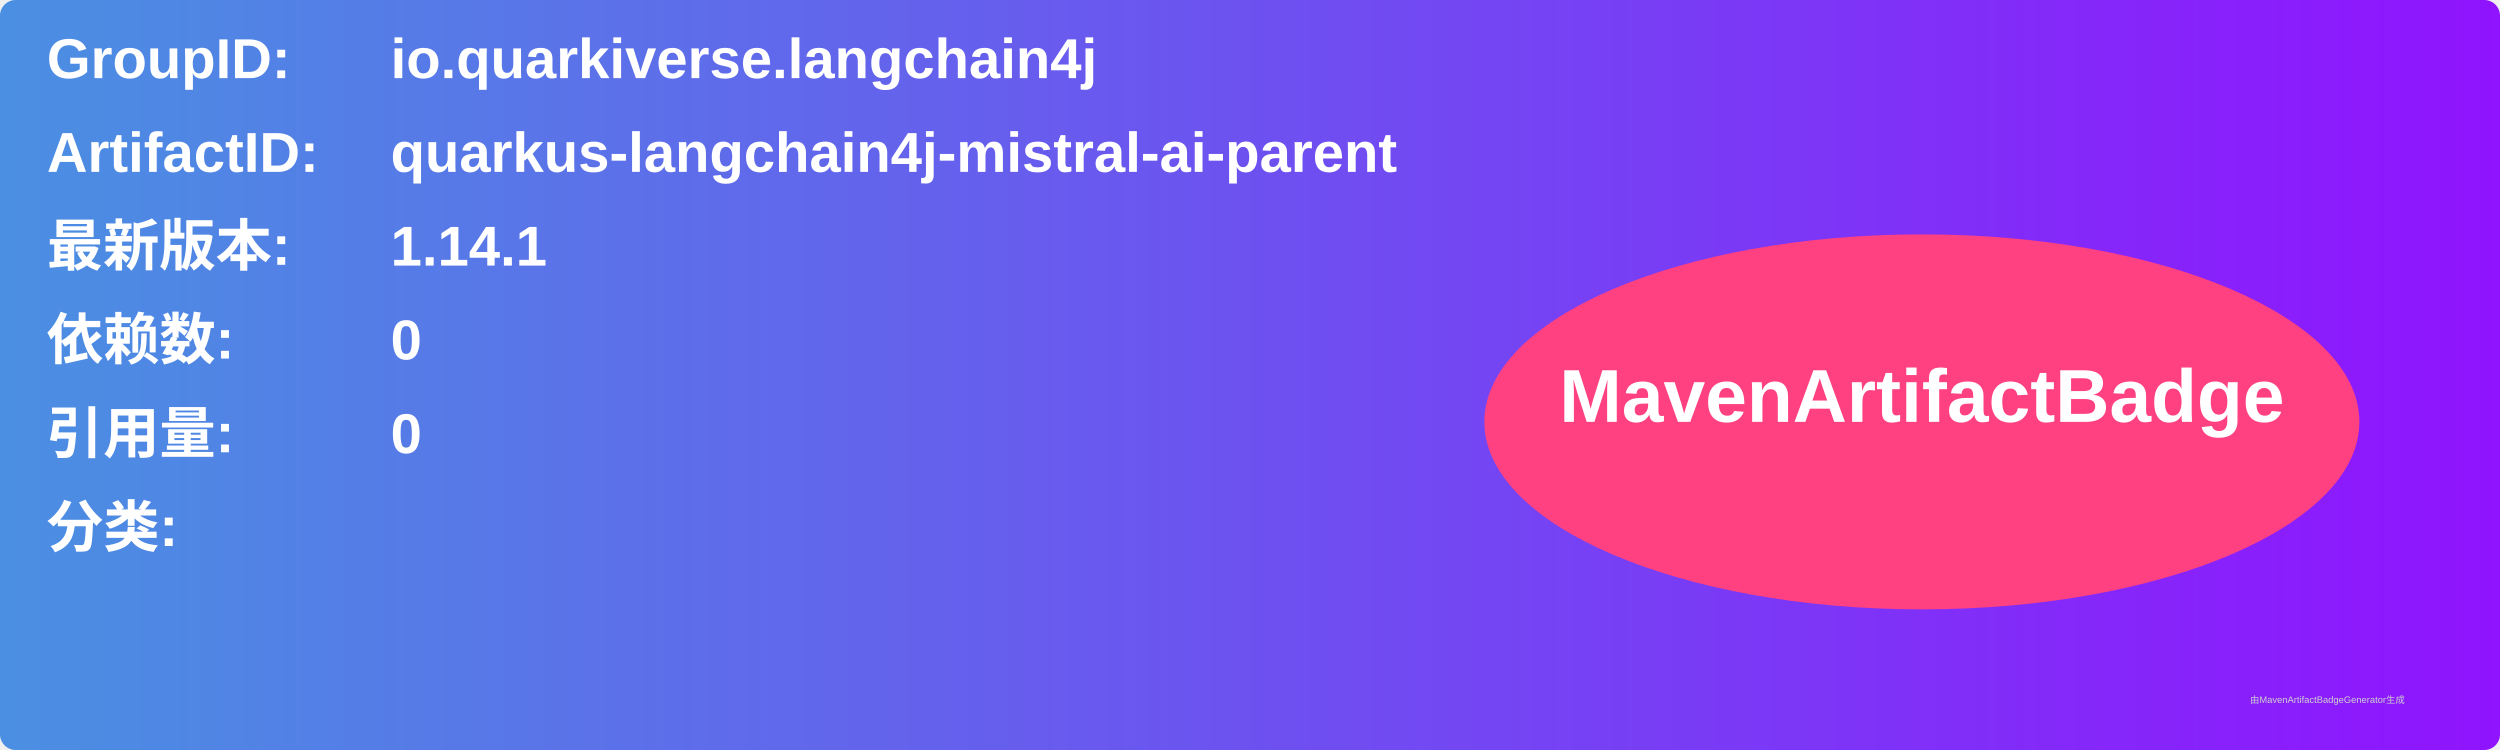
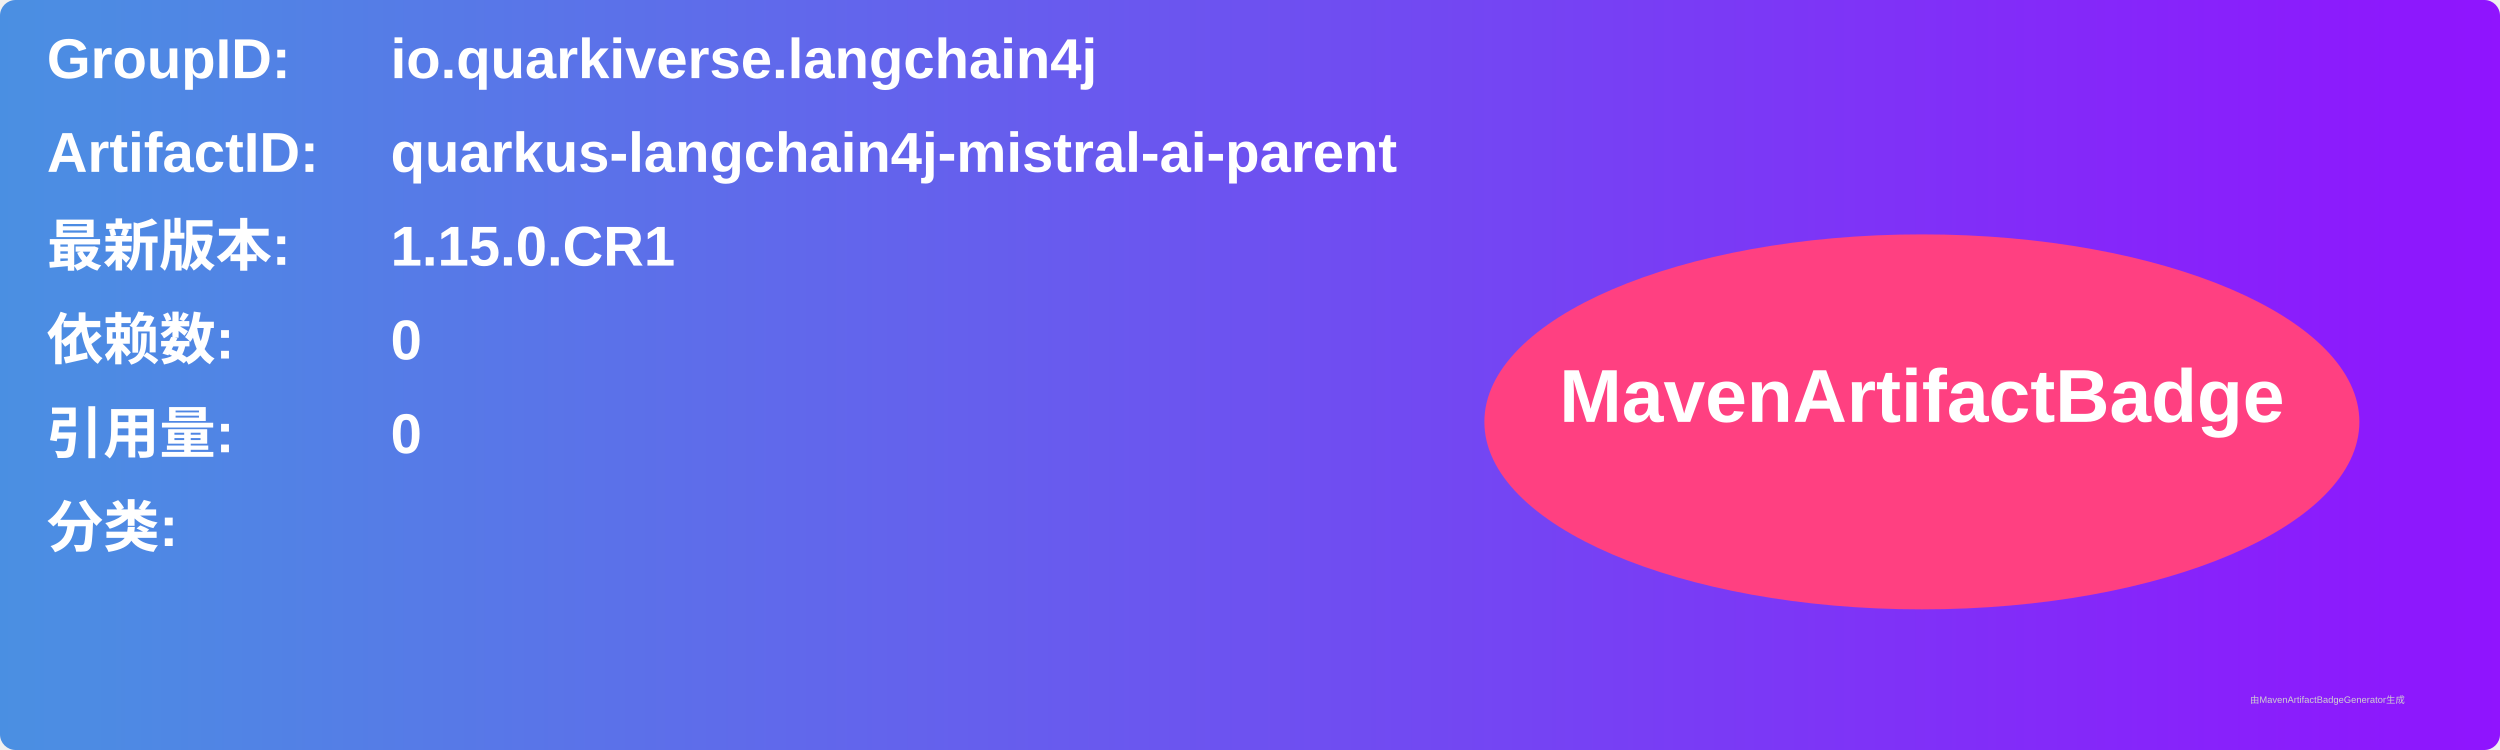
<svg xmlns="http://www.w3.org/2000/svg" width="800" height="240" viewBox="0 0 800 240">
  <linearGradient id="grad" x1="0%" y1="0%" x2="100%" y2="0%">
    <stop offset="0%" stop-color="#4a90e2" />
    <stop offset="100%" stop-color="#9013fe" />
  </linearGradient>
  <rect width="100%" height="100%" rx="5" ry="5" fill="url(#grad)" />
  <g transform="translate(15, 15)">
    <text x="0" y="10" font-family="Arial" font-size="18" fill="white" font-weight="bold" width="260">GroupID:</text>
    <text x="110" y="10" font-family="Arial" font-size="18" fill="white" font-weight="bold" width="460">io.quarkiverse.langchain4j</text>
    <text x="0" y="40" font-family="Arial" font-size="18" fill="white" font-weight="bold" width="260">ArtifactID:</text>
    <text x="110" y="40" font-family="Arial" font-size="18" fill="white" font-weight="bold" width="460">quarkus-langchain4j-mistral-ai-parent</text>
    <text x="0" y="70" font-family="Arial" font-size="18" fill="white" font-weight="bold">最新版本:</text>
    <text x="110" y="70" font-family="Arial" font-size="18" fill="white" font-weight="bold">
-       <tspan font-weight="bold">1.14.1</tspan>
+       <tspan font-weight="bold">1.15.0.CR1</tspan>
    </text>
    <text x="0" y="100" font-family="Arial" font-size="18" fill="white" font-weight="bold">依赖数: </text>
    <text x="110" y="100" font-family="Arial" font-size="18" fill="white">
      <tspan font-weight="bold">0</tspan>
    </text>
    <text x="0" y="130" font-family="Arial" font-size="18" fill="white" font-weight="bold">引用量: </text>
    <text x="110" y="130" font-family="Arial" font-size="18" fill="white">
      <tspan font-weight="bold">0</tspan>
    </text>
    <text x="0" y="160" font-family="Arial" font-size="18" fill="white" font-weight="bold">分类:</text>
    <text x="10" y="190" font-family="Arial" font-size="10" fill="white">
      <tspan font-weight="bold" />
    </text>
    <ellipse cx="600" cy="120" rx="140" ry="60" fill="#ff4081" />
    <text x="600" y="120" text-anchor="middle" font-family="Arial" font-size="24" fill="white" font-weight="bold">MavenArtifactBadge</text>
  </g>
  <text x="720" y="225" font-family="Arial" font-size="3" fill="#d0d0d0">由MavenArtifactBadgeGenerator生成</text>
</svg>
